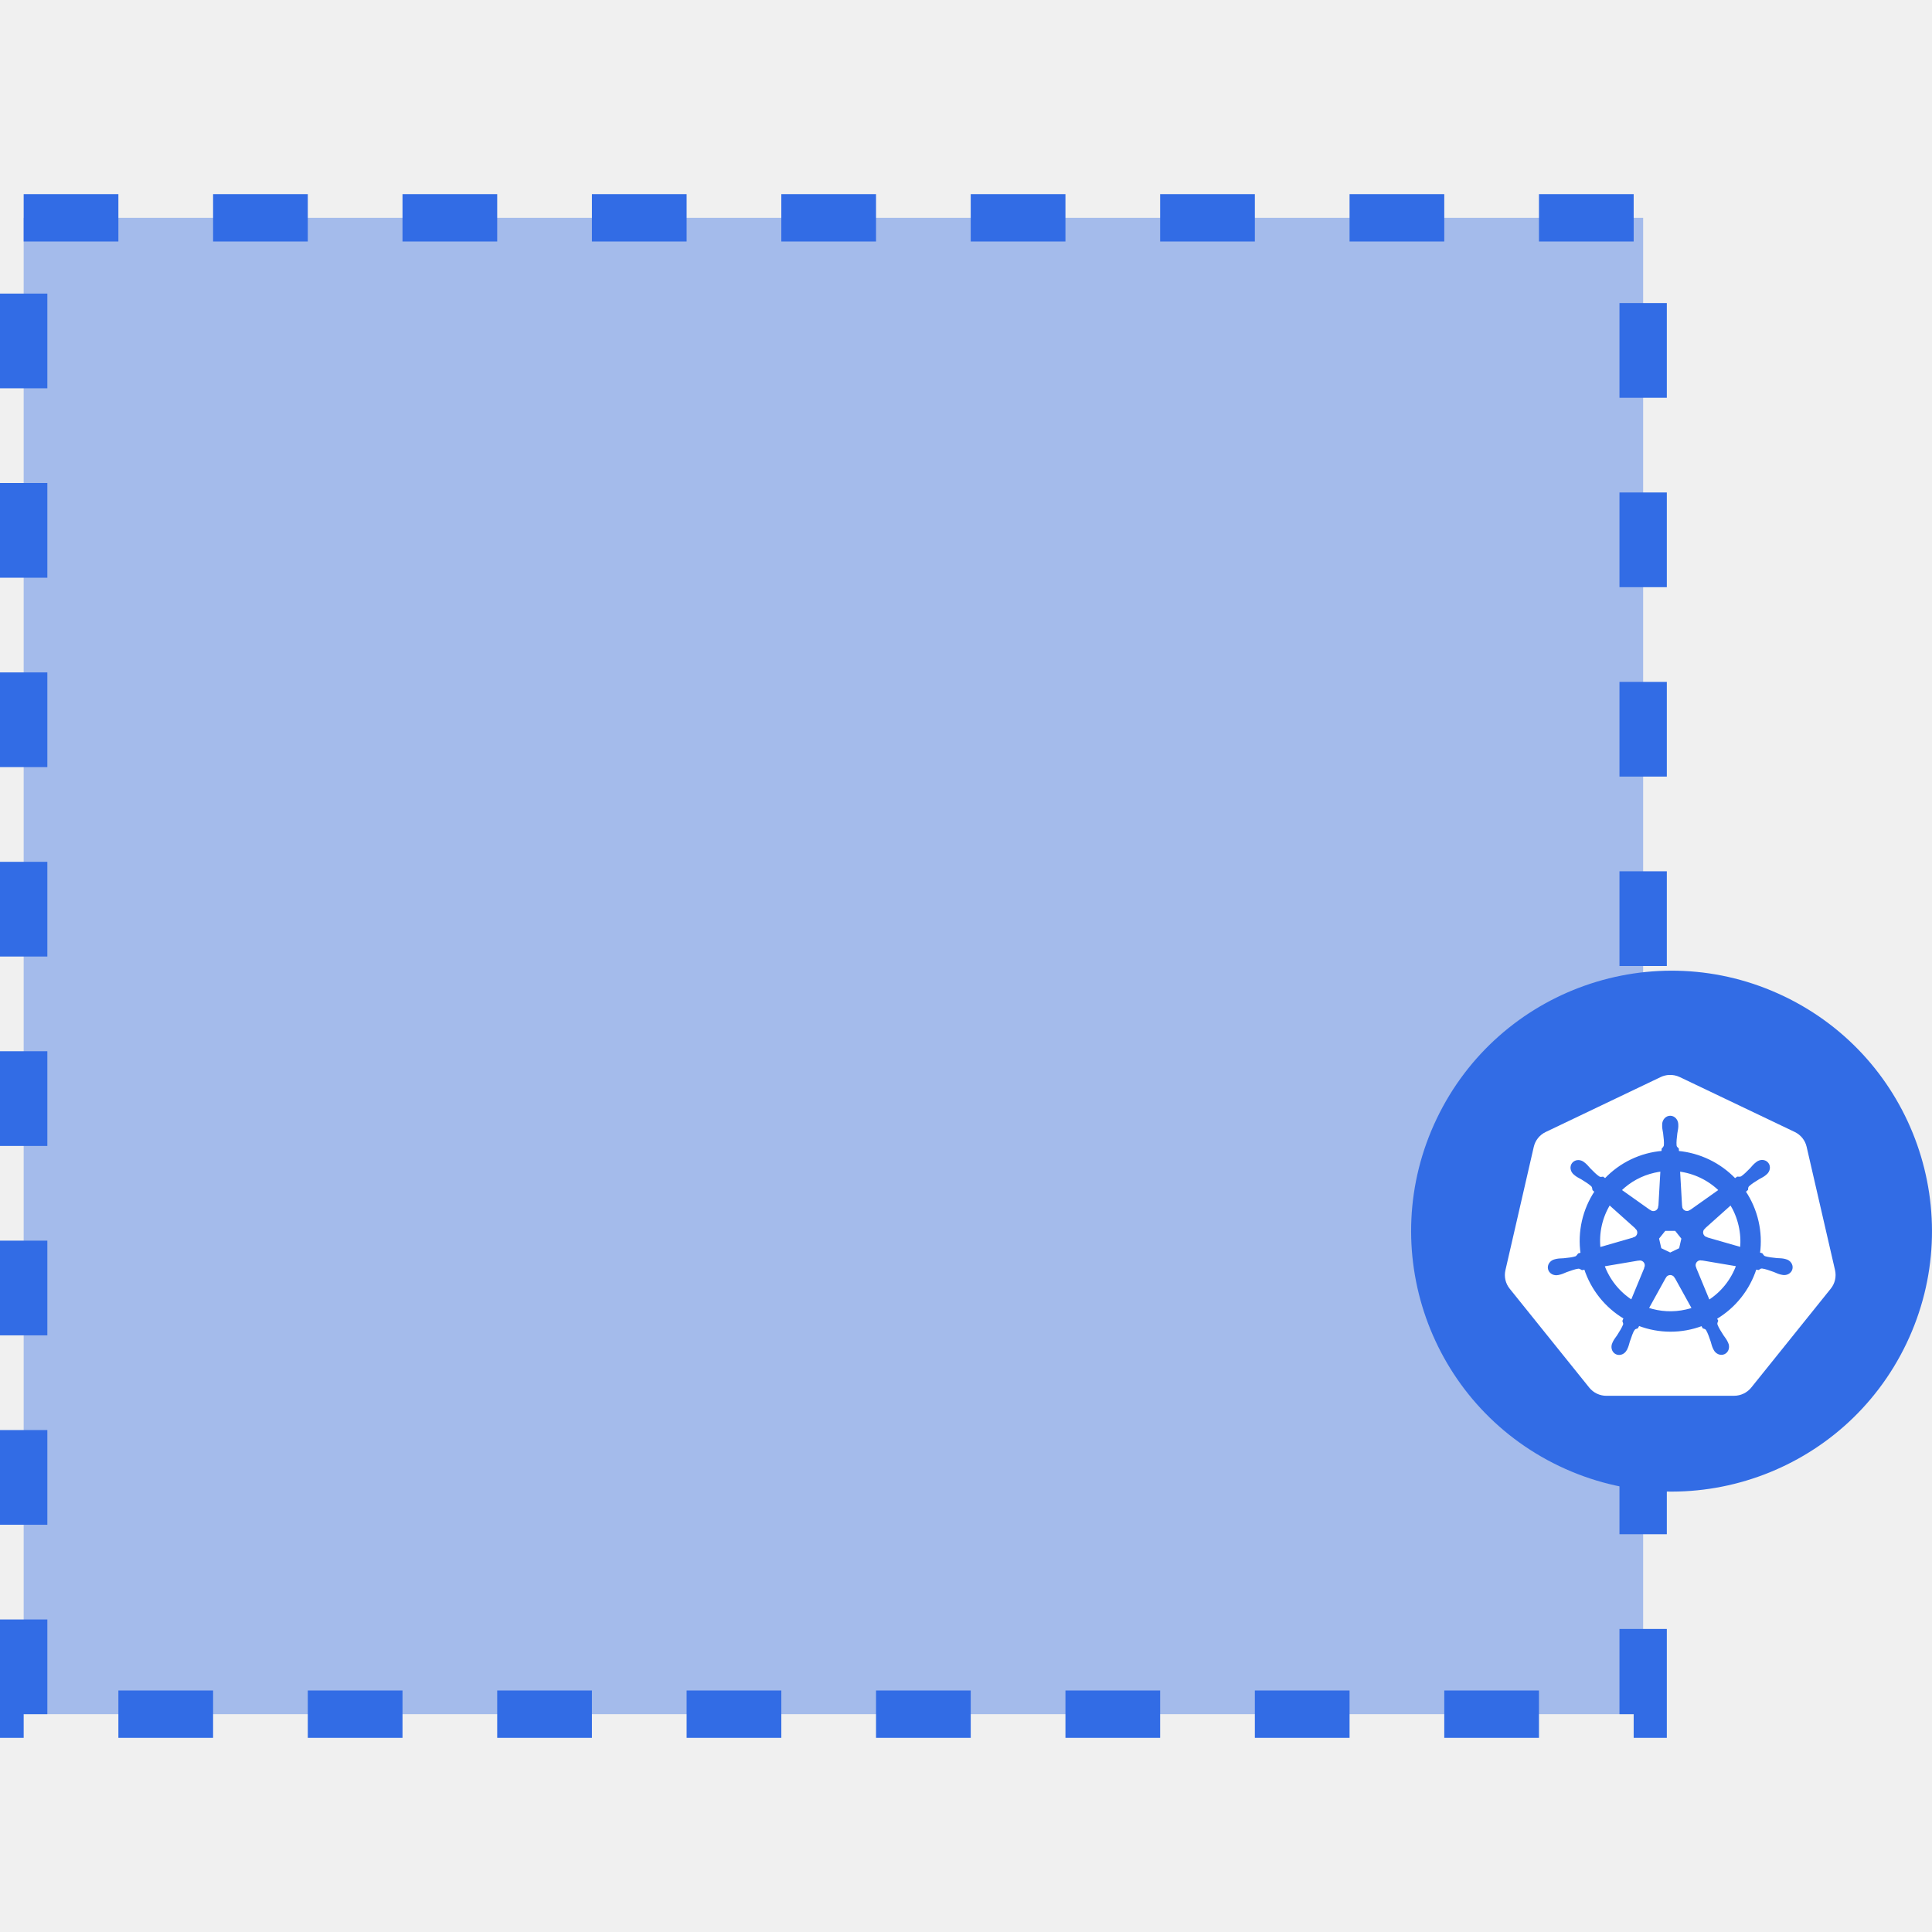
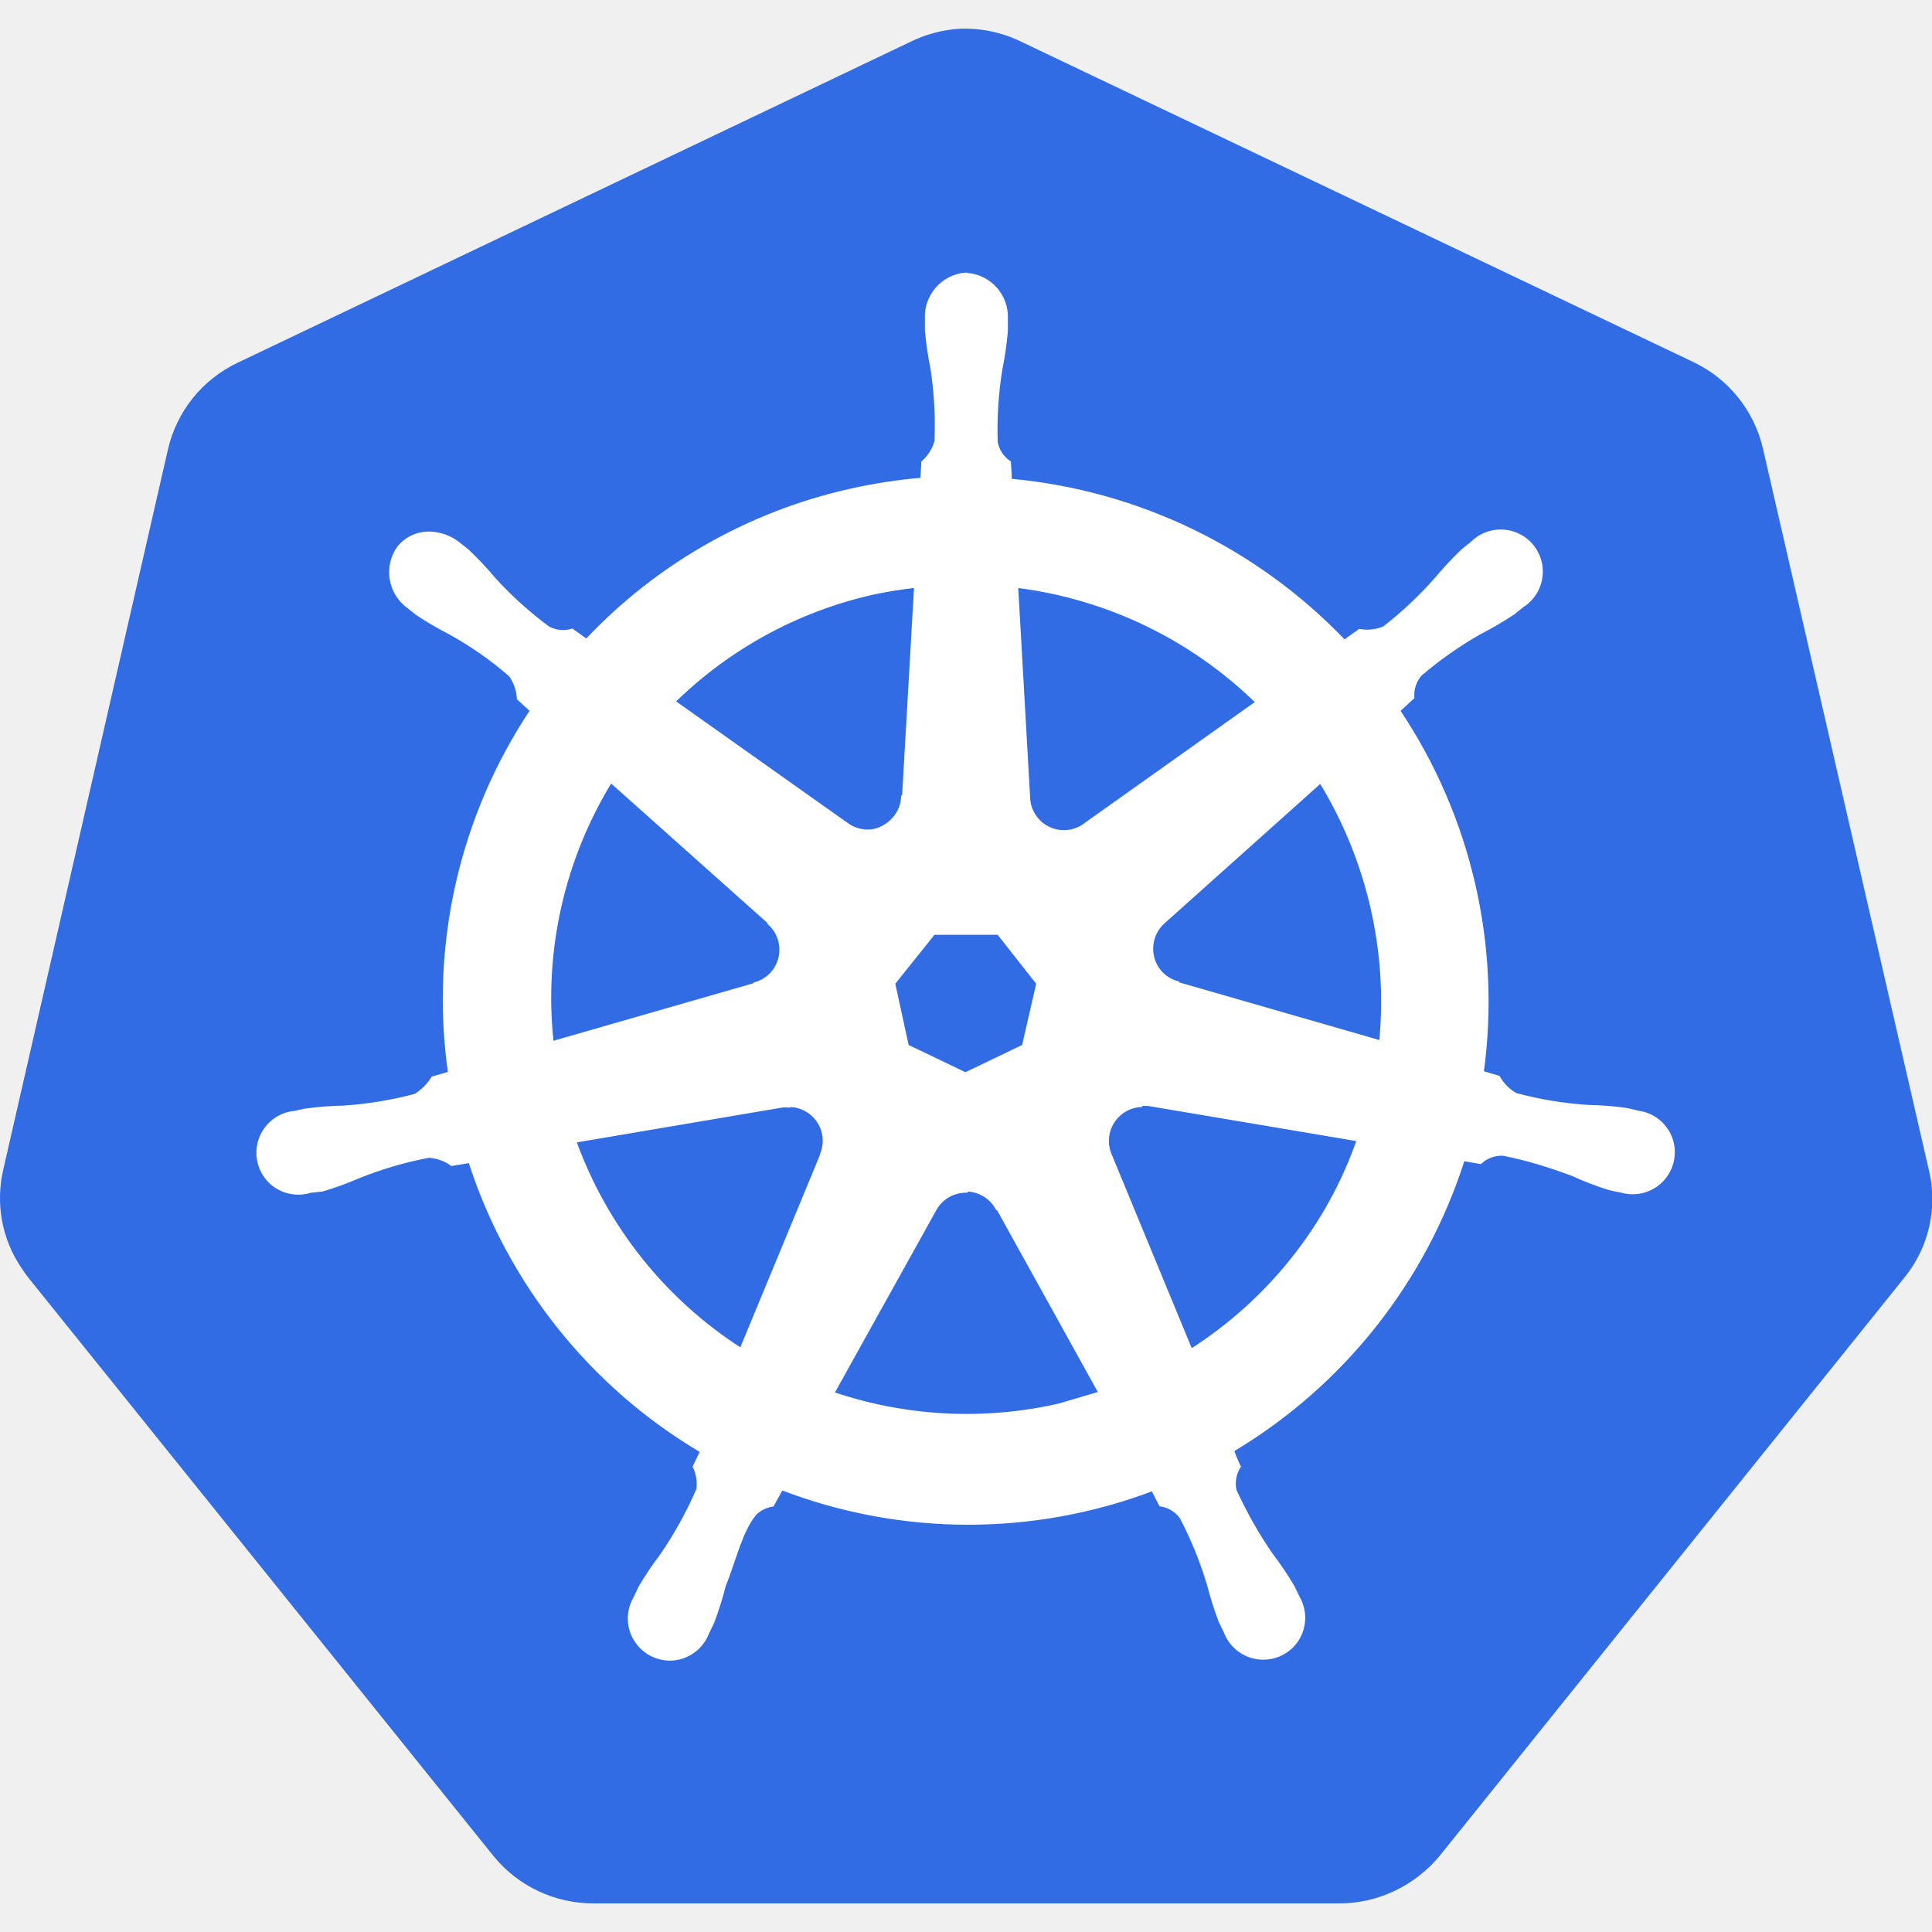
- <svg xmlns="http://www.w3.org/2000/svg" width="32" height="32" viewBox="0 0 204 163" fill="none">
-   <path fill="#326CE5" fill-opacity=".4" stroke="#326CE5" stroke-width="5" stroke-dasharray="10 10" d="M2.5 2.5h171v158H2.5z" />
-   <path fill-rule="evenodd" clip-rule="evenodd" d="M164.628 134.298c-13.695-6.557-19.483-22.977-12.926-36.674a27.491 27.491 0 0 1 36.67-12.928c13.695 6.557 19.483 22.976 12.926 36.674-6.556 13.697-22.974 19.485-36.67 12.928Z" fill="#326CE5" />
-   <path d="M176.239 93.003a2.34 2.34 0 0 0-.89.225l-12.14 5.8a2.307 2.307 0 0 0-1.256 1.562l-2.995 13.031a2.288 2.288 0 0 0 .447 1.948l8.403 10.448a2.328 2.328 0 0 0 1.815.866l13.476-.003a2.334 2.334 0 0 0 1.815-.865l8.399-10.449a2.292 2.292 0 0 0 .449-1.949l-3-13.029a2.288 2.288 0 0 0-.448-.923 2.318 2.318 0 0 0-.808-.64l-12.141-5.797a2.343 2.343 0 0 0-1.126-.225Z" fill="#fff" />
-   <path d="M176.36 97.437c-.402 0-.727.362-.727.808l.001.02c0 .06-.003.133-.001.186.01.257.066.454.099.691.061.507.113.928.081 1.318-.031.148-.139.282-.236.376l-.017.307a9.358 9.358 0 0 0-6.062 2.915c-.08-.055-.22-.156-.262-.187-.13.018-.261.058-.432-.042-.325-.218-.621-.521-.979-.885-.165-.174-.283-.339-.479-.507-.044-.038-.111-.09-.161-.129a.862.862 0 0 0-.506-.191.698.698 0 0 0-.579.256c-.25.314-.17.793.178 1.071l.011.008c.048.039.107.089.151.121.207.153.396.231.602.353.435.268.795.491 1.081.759.111.119.131.329.146.419l.233.208a9.404 9.404 0 0 0-1.483 6.556l-.304.088c-.081.104-.194.267-.313.315-.373.118-.794.161-1.302.214-.239.02-.445.008-.697.056-.056.011-.134.031-.194.045l-.007.002a.164.164 0 0 1-.011.003c-.428.104-.703.497-.614.885.088.388.507.624.937.531l.011-.001.014-.005c.06-.013.136-.028.188-.042.249-.067.429-.164.652-.25.481-.172.879-.317 1.267-.373.162-.012.333.1.418.148l.317-.054a9.458 9.458 0 0 0 4.19 5.232l-.132.317c.048.123.1.289.065.411-.141.365-.383.751-.658 1.182-.133.199-.269.353-.39.58-.028.055-.065.138-.093.196-.187.4-.05.86.309 1.033.361.173.809-.01 1.003-.41l.002-.002v-.001c.027-.057.067-.132.09-.185.103-.236.137-.438.209-.666.193-.483.298-.99.563-1.306.072-.086.191-.119.313-.152l.165-.298a9.382 9.382 0 0 0 6.706.017l.155.279c.124.041.26.062.371.225.198.339.333.739.498 1.222.073.228.109.43.211.666.024.054.063.13.091.187.193.401.643.585 1.004.411.359-.173.496-.633.309-1.032-.028-.058-.066-.142-.095-.196-.12-.228-.256-.38-.389-.579-.275-.431-.504-.788-.645-1.154-.059-.188.01-.306.056-.428-.027-.032-.086-.21-.121-.294a9.455 9.455 0 0 0 4.189-5.269c.094.014.258.043.311.054.109-.072.209-.166.406-.151.388.056.787.2 1.267.373.224.086.404.185.653.251.052.014.127.028.187.041l.014.004.011.002c.431.093.85-.143.938-.531.089-.388-.186-.782-.615-.885-.062-.014-.15-.038-.211-.05-.253-.048-.459-.036-.697-.056-.508-.053-.929-.096-1.303-.214-.152-.059-.261-.24-.313-.315l-.294-.085a9.396 9.396 0 0 0-.152-3.393 9.395 9.395 0 0 0-1.362-3.147c.076-.069.218-.194.258-.232.012-.13.002-.267.137-.411.285-.268.646-.491 1.08-.759.207-.122.397-.2.604-.353.047-.034.111-.089.16-.129.349-.278.429-.757.179-1.071-.25-.314-.735-.343-1.084-.065-.05.039-.117.09-.161.129-.196.168-.316.333-.48.508-.359.364-.655.667-.98.886-.141.082-.347.054-.441.048l-.276.197a9.525 9.525 0 0 0-6.032-2.914 13.17 13.17 0 0 1-.017-.324c-.095-.091-.209-.168-.238-.364-.032-.39.021-.81.082-1.318.034-.237.09-.434.1-.69.002-.06-.002-.144-.002-.207 0-.446-.325-.808-.726-.808Zm-.91 5.636-.216 3.812-.016.008a.64.64 0 0 1-1.017.49l-.006.004-3.125-2.216a7.474 7.474 0 0 1 3.605-1.964c.259-.059.517-.102.775-.134Zm1.821 0a7.552 7.552 0 0 1 4.354 2.1l-3.106 2.201-.011-.004a.64.64 0 0 1-1.018-.49l-.003-.001-.216-3.806Zm-7.335 3.522 2.854 2.552-.003.016a.64.64 0 0 1-.252 1.101l-.003.012-3.658 1.056a7.484 7.484 0 0 1 1.062-4.737Zm12.827.001c.424.688.745 1.455.936 2.287.189.823.236 1.643.158 2.436l-3.676-1.058-.003-.016a.64.64 0 0 1-.252-1.101l-.002-.008 2.839-2.54Zm-6.989 2.748h1.169l.727.909-.261 1.133-1.049.505-1.053-.506-.261-1.134.728-.907Zm3.748 3.109a.612.612 0 0 1 .148.011l.006-.008 3.784.64a7.5 7.5 0 0 1-3.029 3.805l-1.469-3.548.004-.006a.642.642 0 0 1 .556-.894Zm-6.355.015a.641.641 0 0 1 .579.893l.011.014-1.453 3.512a7.522 7.522 0 0 1-3.02-3.779l3.751-.636.007.007a.764.764 0 0 1 .125-.011Zm3.169 1.539a.628.628 0 0 1 .3.064.634.634 0 0 1 .287.273h.014l1.849 3.341a7.38 7.38 0 0 1-.739.207 7.513 7.513 0 0 1-4.1-.211l1.844-3.335h.003a.642.642 0 0 1 .542-.339Z" fill="#326CE5" stroke="#326CE5" stroke-width=".25" />
+ <svg xmlns="http://www.w3.org/2000/svg" viewBox="0 0 32 32" width="64" height="64">
+   <path d="M15.9.476a2.14 2.14 0 0 0-.823.218L3.932 6.01c-.582.277-1.005.804-1.15 1.432L.054 19.373c-.13.56-.025 1.147.3 1.627q.057.087.12.168l7.7 9.574c.407.5 1.018.787 1.662.784h12.35c.646.001 1.258-.3 1.664-.793l7.696-9.576c.404-.5.555-1.16.4-1.786L29.2 7.43c-.145-.628-.57-1.155-1.15-1.432L16.923.695A2.14 2.14 0 0 0 15.89.476z" fill="#326ce5" />
+   <path d="M16.002 4.542c-.384.027-.675.356-.655.74v.188c.018.213.05.424.092.633a6.22 6.22 0 0 1 .066 1.21c-.038.133-.114.253-.218.345l-.015.282c-.405.034-.807.096-1.203.186-1.666.376-3.183 1.24-4.354 2.485l-.24-.17c-.132.04-.274.025-.395-.04a6.22 6.22 0 0 1-.897-.81 5.55 5.55 0 0 0-.437-.465l-.148-.118c-.132-.106-.294-.167-.463-.175a.64.64 0 0 0-.531.236c-.226.317-.152.756.164.983l.138.11a5.55 5.55 0 0 0 .552.323c.354.197.688.428.998.7a.74.74 0 0 1 .133.384l.218.2c-1.177 1.766-1.66 3.905-1.358 6.006l-.28.08c-.073.116-.17.215-.286.288a6.22 6.22 0 0 1-1.194.197 5.57 5.57 0 0 0-.64.05l-.177.04h-.02a.67.67 0 0 0-.387 1.132.67.67 0 0 0 .684.165h.013l.18-.02c.203-.06.403-.134.598-.218.375-.15.764-.265 1.162-.34.138.008.27.055.382.135l.3-.05c.65 2.017 2.016 3.726 3.84 4.803l-.122.255c.056.117.077.247.06.376-.165.382-.367.748-.603 1.092a5.58 5.58 0 0 0-.358.533l-.085.18a.67.67 0 0 0 .65 1.001.67.67 0 0 0 .553-.432l.083-.17c.076-.2.14-.404.192-.61.177-.437.273-.906.515-1.196a.54.54 0 0 1 .286-.14l.15-.273a8.62 8.62 0 0 0 6.146.015l.133.255c.136.02.258.095.34.205.188.358.34.733.456 1.12a5.57 5.57 0 0 0 .194.611l.083.17a.67.67 0 0 0 1.187.131.67.67 0 0 0 .016-.701l-.087-.18a5.55 5.55 0 0 0-.358-.531c-.23-.332-.428-.686-.6-1.057a.52.52 0 0 1 .068-.4 2.29 2.29 0 0 1-.111-.269c1.82-1.085 3.18-2.8 3.823-4.82l.284.05c.102-.093.236-.142.373-.138.397.076.786.2 1.162.34.195.09.395.166.598.23.048.013.118.024.172.037h.013a.67.67 0 0 0 .841-.851.67.67 0 0 0-.544-.446l-.194-.046a5.57 5.57 0 0 0-.64-.05c-.404-.026-.804-.092-1.194-.197-.12-.067-.22-.167-.288-.288l-.27-.08a8.65 8.65 0 0 0-1.386-5.993l.236-.218c-.01-.137.035-.273.124-.378.307-.264.64-.497.99-.696a5.57 5.57 0 0 0 .552-.323l.146-.118a.67.67 0 0 0-.133-1.202.67.67 0 0 0-.696.161l-.148.118a5.57 5.57 0 0 0-.437.465c-.264.302-.556.577-.873.823a.74.74 0 0 1-.404.044l-.253.18c-1.46-1.53-3.427-2.48-5.535-2.67 0-.1-.013-.25-.015-.297-.113-.078-.192-.197-.218-.332a6.23 6.23 0 0 1 .076-1.207c.043-.21.073-.42.092-.633v-.2c.02-.384-.27-.713-.655-.74zm-.834 5.166l-.2 3.493h-.015c-.01.216-.137.4-.332.504s-.426.073-.6-.054l-2.865-2.03a6.86 6.86 0 0 1 3.303-1.799c.234-.05.47-.088.707-.114zm1.668 0c1.505.187 2.906.863 3.99 1.924l-2.838 2.017c-.175.14-.415.168-.618.072s-.333-.3-.336-.524zm-6.72 3.227l2.62 2.338v.015c.163.142.234.363.186.574s-.21.378-.417.435v.01l-3.362.967a6.86 6.86 0 0 1 .974-4.34zm11.753 0c.796 1.295 1.148 2.814 1.002 4.327l-3.367-.97v-.013c-.21-.057-.37-.224-.417-.435s.023-.43.186-.574l2.6-2.327zm-6.404 2.52h1.072l.655.832-.238 1.04-.963.463-.965-.463-.227-1.04zm3.434 2.838c.045-.005.1-.005.135 0l3.467.585c-.5 1.44-1.487 2.67-2.775 3.493l-1.34-3.244a.59.59 0 0 1 .509-.819zm-5.823.015c.196.003.377.104.484.268s.124.37.047.55v.013l-1.332 3.218C11 21.54 10.032 20.325 9.517 18.9l3.437-.583c.038-.004.077-.004.116 0zm2.904 1.4a.59.59 0 0 1 .537.308h.013l1.694 3.057-.677.2c-1.246.285-2.547.218-3.758-.194l1.7-3.057c.103-.18.293-.29.5-.295z" fill="#fff" stroke="#fff" stroke-width=".055" />
</svg>
